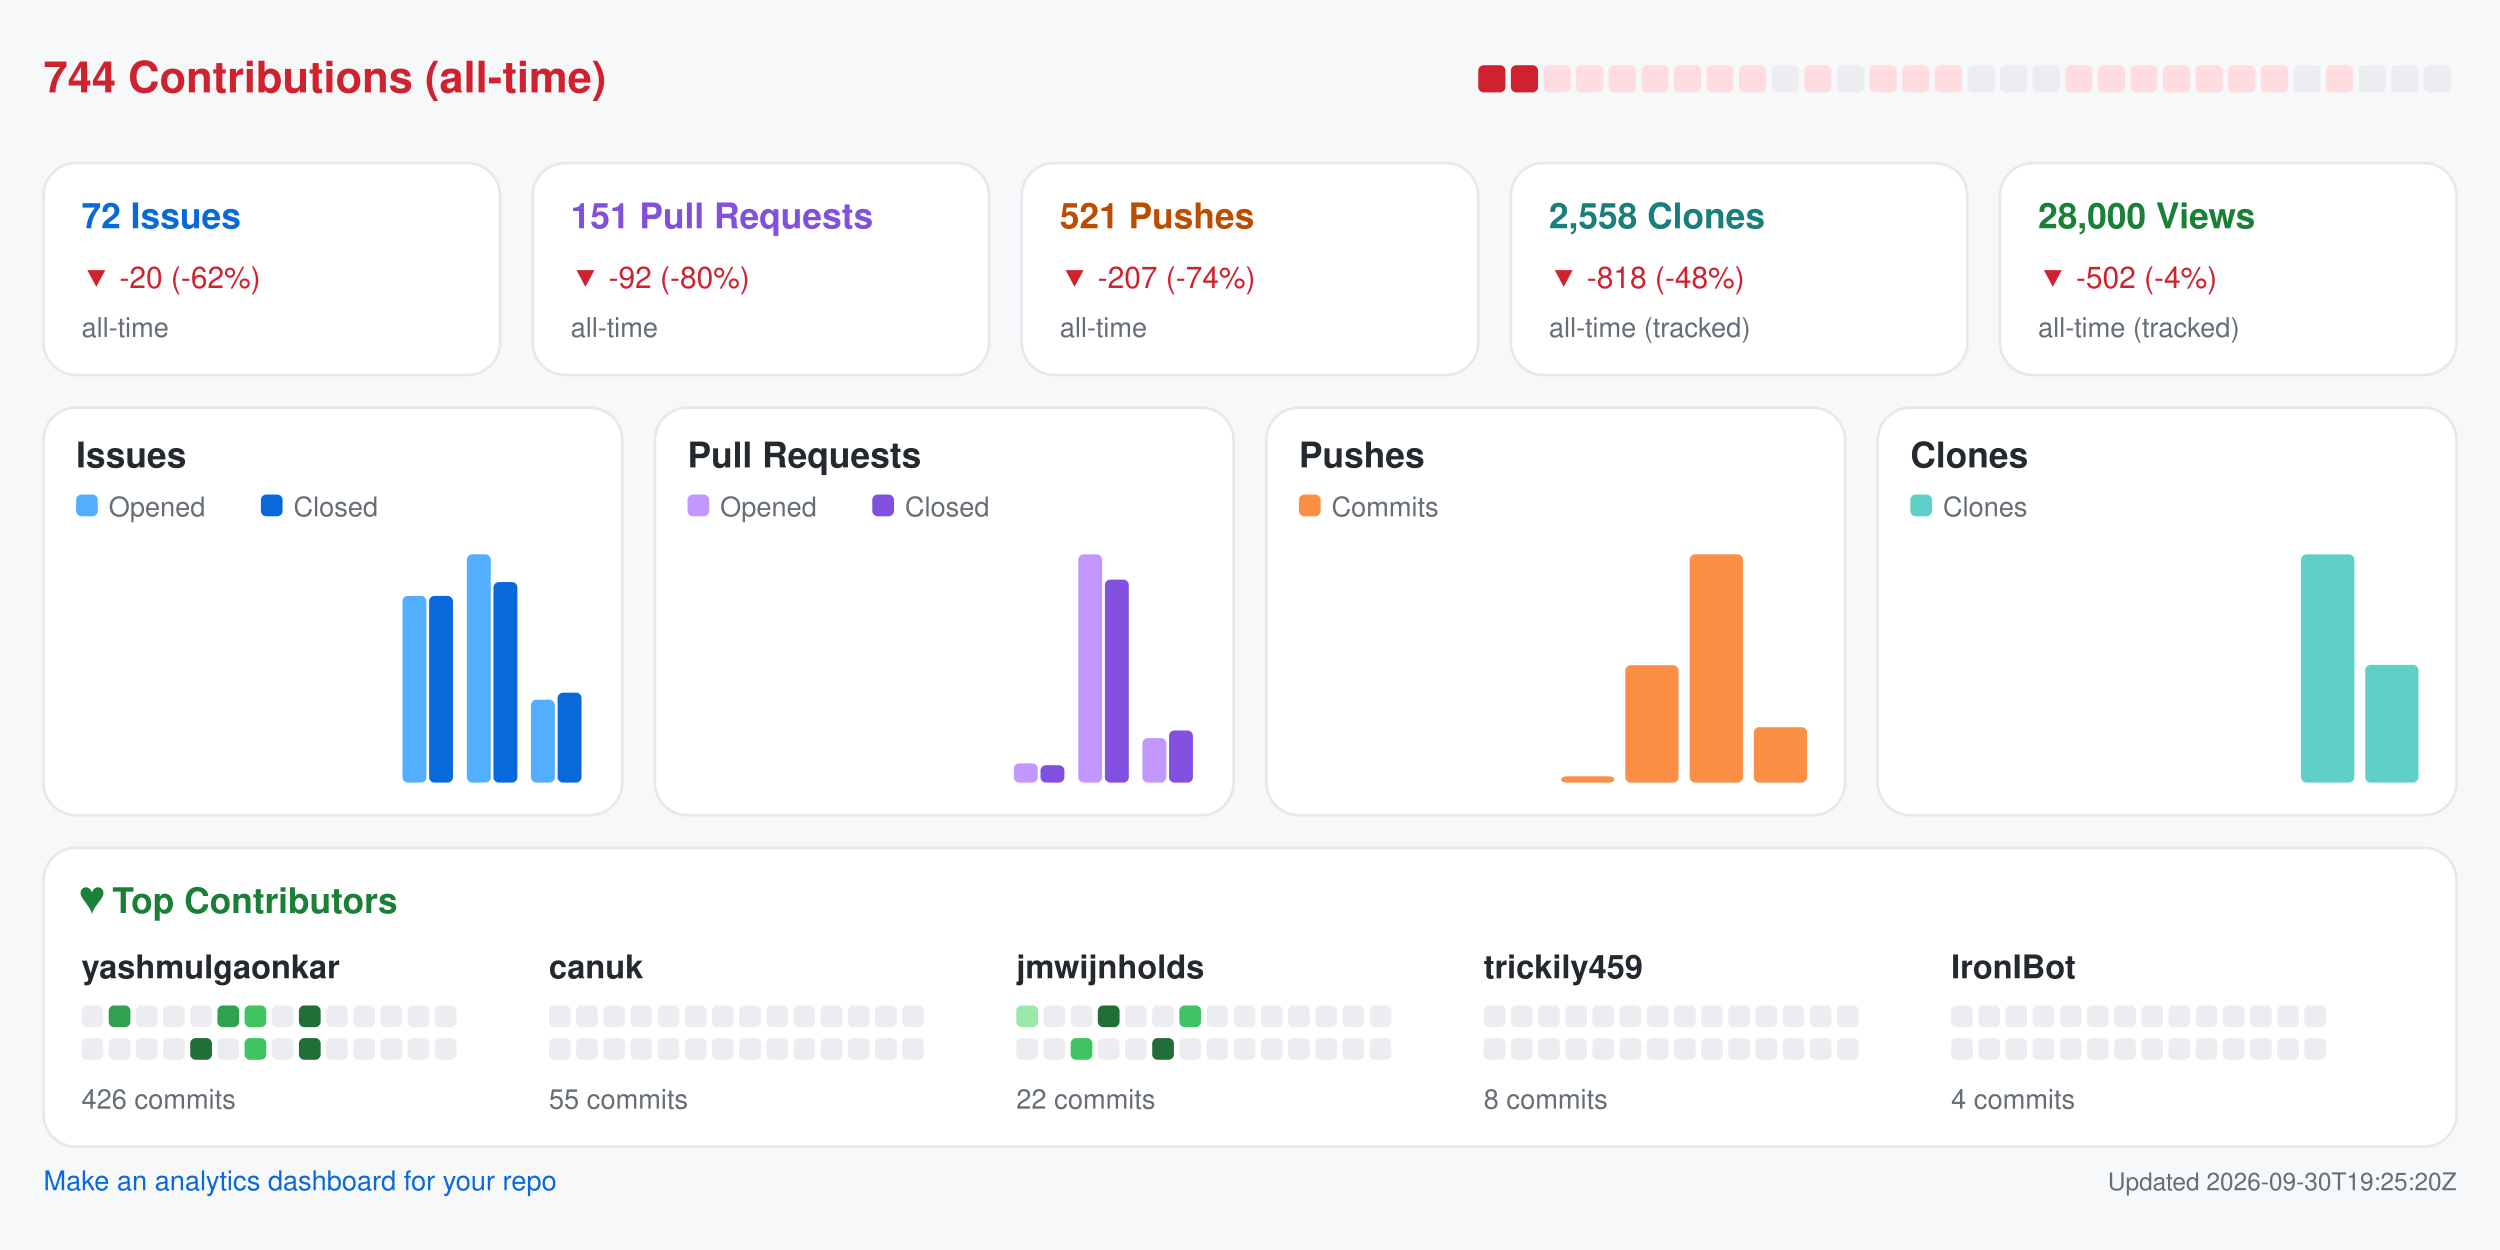
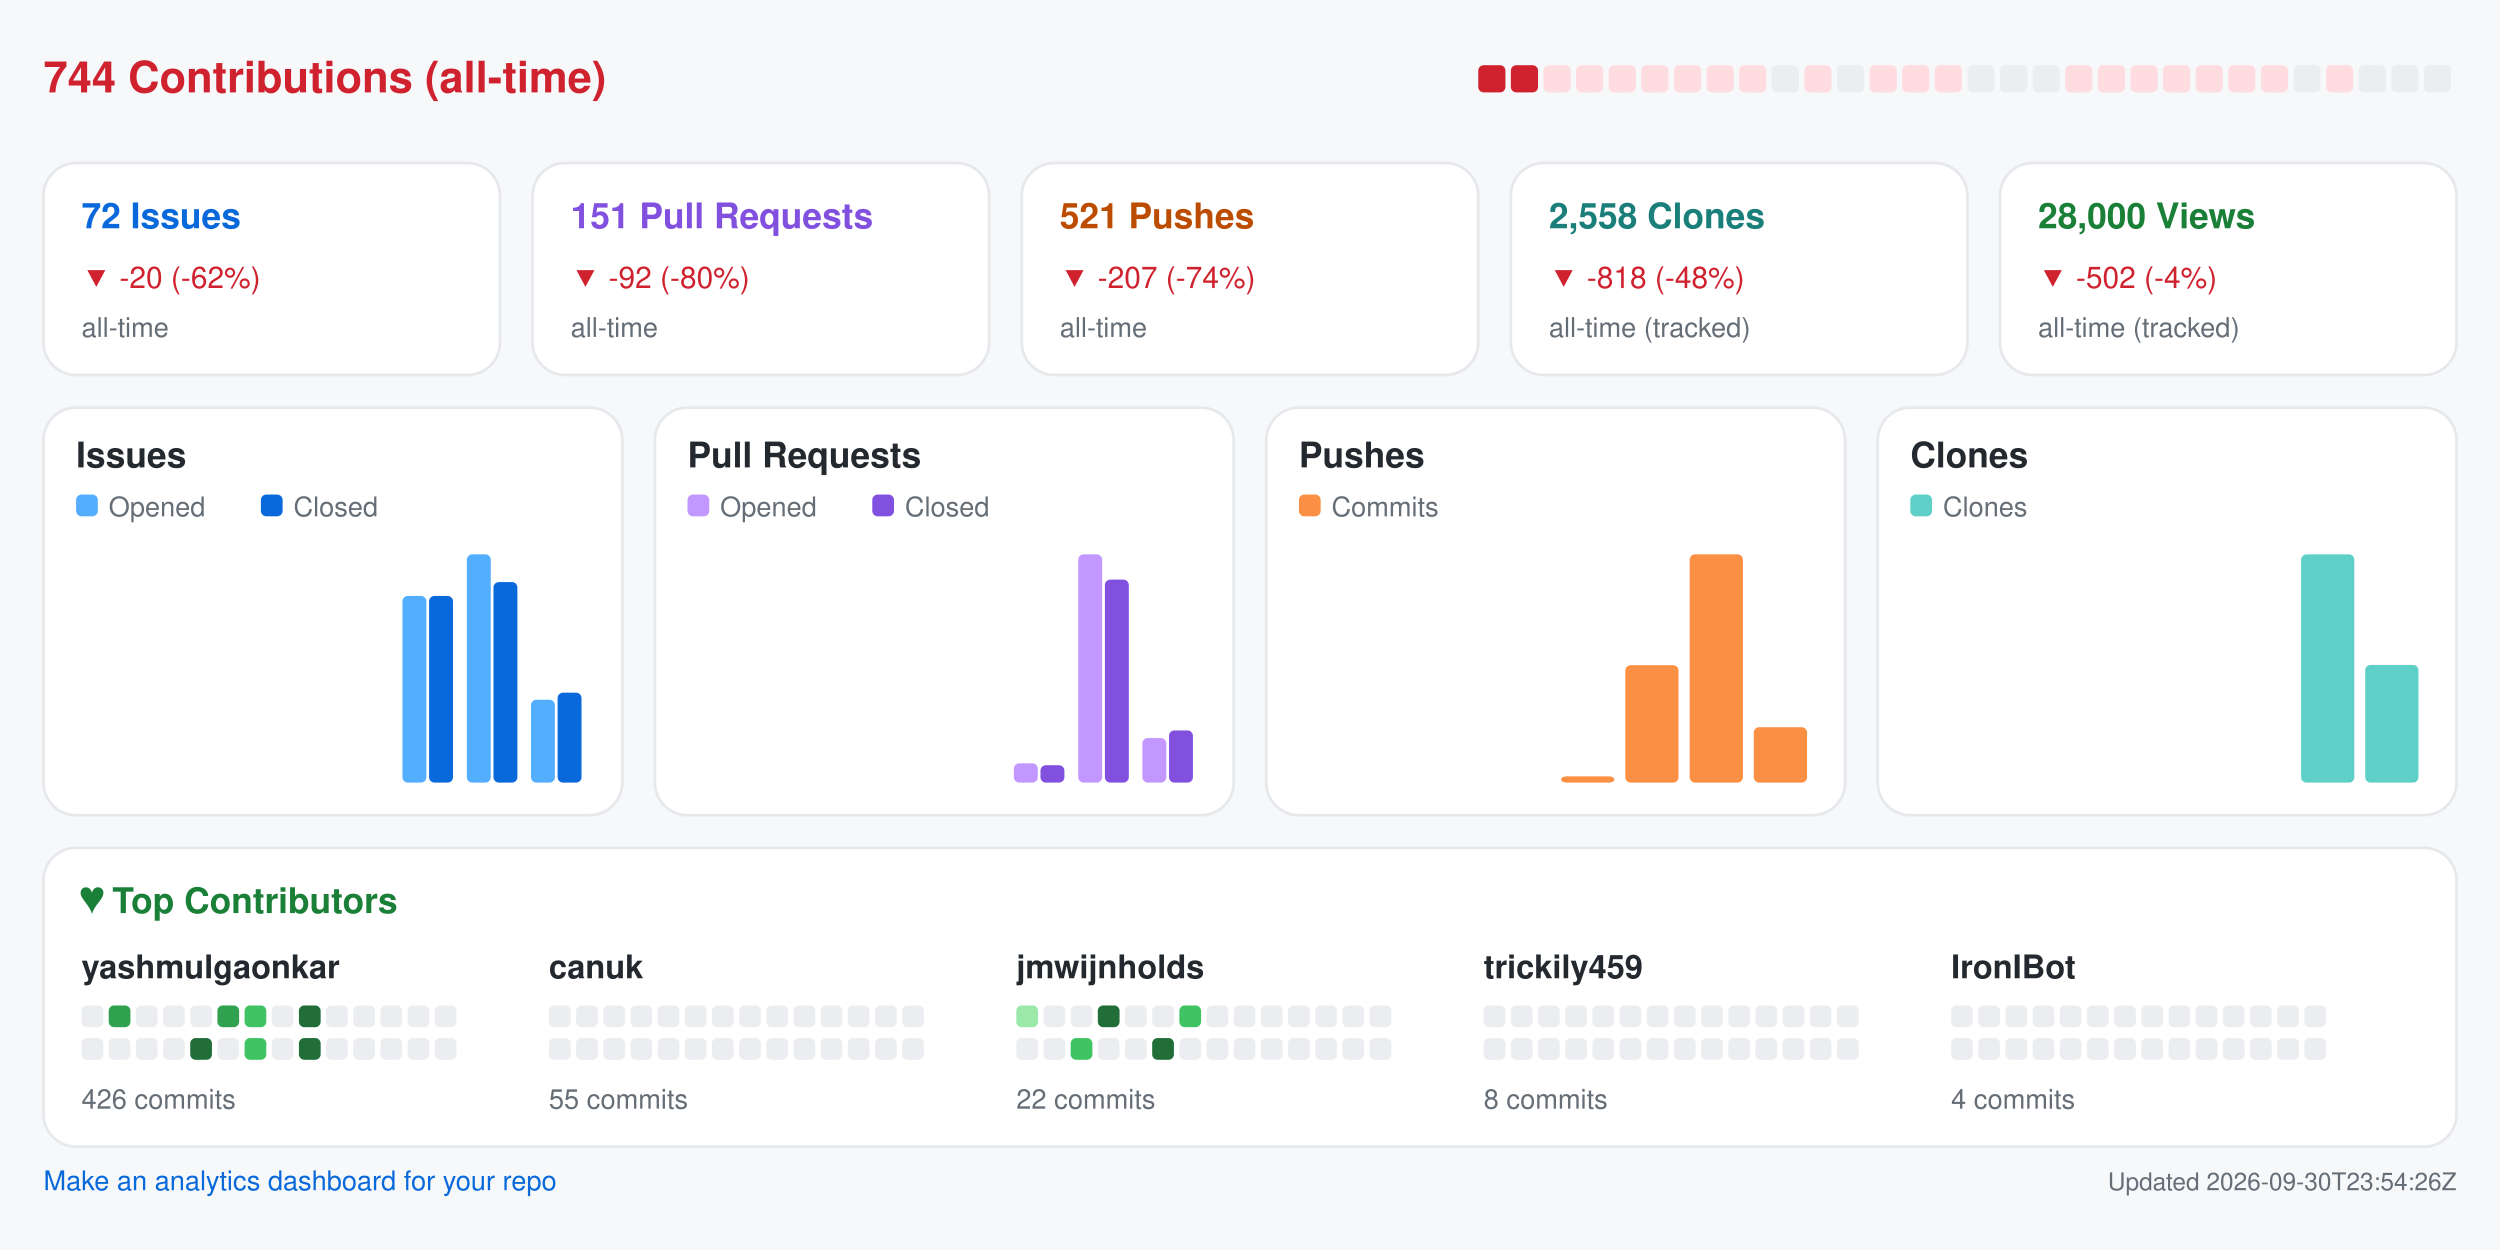
<svg xmlns="http://www.w3.org/2000/svg" width="920" height="460" viewBox="0 0 920 460" role="img" aria-label="Repository analytics for yashmulgaonkar/FlightScnr_Pi">
  <rect x="0.0" y="0.0" width="920.0" height="460.0" rx="0" fill="#f6f8fa" />
  <text x="16.0" y="34.0" fill="#cf222e" font-size="16" font-family="-apple-system,BlinkMacSystemFont,Segoe UI,Helvetica,Arial,sans-serif" font-weight="600" text-anchor="start">744 Contributions (all-time)</text>
  <rect x="544.0" y="24.0" width="10.0" height="10.0" rx="2" fill="#cf222e" />
  <rect x="556.0" y="24.0" width="10.0" height="10.0" rx="2" fill="#cf222e" />
  <rect x="568.0" y="24.0" width="10.0" height="10.0" rx="2" fill="#ffdce0" />
  <rect x="580.0" y="24.0" width="10.0" height="10.0" rx="2" fill="#ffdce0" />
  <rect x="592.0" y="24.0" width="10.0" height="10.0" rx="2" fill="#ffdce0" />
  <rect x="604.0" y="24.0" width="10.0" height="10.0" rx="2" fill="#ffdce0" />
  <rect x="616.0" y="24.0" width="10.0" height="10.0" rx="2" fill="#ffdce0" />
  <rect x="628.0" y="24.0" width="10.0" height="10.0" rx="2" fill="#ffdce0" />
  <rect x="640.0" y="24.0" width="10.0" height="10.0" rx="2" fill="#ffdce0" />
  <rect x="652.0" y="24.0" width="10.0" height="10.0" rx="2" fill="#ebedf0" />
  <rect x="664.0" y="24.0" width="10.0" height="10.0" rx="2" fill="#ffdce0" />
  <rect x="676.0" y="24.0" width="10.0" height="10.0" rx="2" fill="#ebedf0" />
  <rect x="688.0" y="24.0" width="10.0" height="10.0" rx="2" fill="#ffdce0" />
  <rect x="700.0" y="24.0" width="10.0" height="10.0" rx="2" fill="#ffdce0" />
  <rect x="712.0" y="24.0" width="10.0" height="10.0" rx="2" fill="#ffdce0" />
  <rect x="724.0" y="24.0" width="10.0" height="10.0" rx="2" fill="#ebedf0" />
  <rect x="736.0" y="24.0" width="10.0" height="10.0" rx="2" fill="#ebedf0" />
  <rect x="748.0" y="24.0" width="10.0" height="10.0" rx="2" fill="#ebedf0" />
  <rect x="760.0" y="24.0" width="10.0" height="10.0" rx="2" fill="#ffdce0" />
  <rect x="772.0" y="24.0" width="10.0" height="10.0" rx="2" fill="#ffdce0" />
  <rect x="784.0" y="24.0" width="10.0" height="10.0" rx="2" fill="#ffdce0" />
  <rect x="796.0" y="24.0" width="10.0" height="10.0" rx="2" fill="#ffdce0" />
  <rect x="808.0" y="24.0" width="10.0" height="10.0" rx="2" fill="#ffdce0" />
  <rect x="820.0" y="24.0" width="10.0" height="10.0" rx="2" fill="#ffdce0" />
  <rect x="832.0" y="24.0" width="10.0" height="10.0" rx="2" fill="#ffdce0" />
  <rect x="844.0" y="24.0" width="10.0" height="10.0" rx="2" fill="#ebedf0" />
  <rect x="856.0" y="24.0" width="10.0" height="10.0" rx="2" fill="#ffdce0" />
  <rect x="868.0" y="24.0" width="10.0" height="10.0" rx="2" fill="#ebedf0" />
  <rect x="880.0" y="24.0" width="10.0" height="10.0" rx="2" fill="#ebedf0" />
  <rect x="892.0" y="24.0" width="10.0" height="10.0" rx="2" fill="#ebedf0" />
  <rect x="16.0" y="60.0" width="168.0" height="78.0" rx="12" fill="#ffffff" stroke="#e6e8eb" />
  <text x="30.0" y="84.0" fill="#0969da" font-size="13" font-family="-apple-system,BlinkMacSystemFont,Segoe UI,Helvetica,Arial,sans-serif" font-weight="600" text-anchor="start">72 Issues</text>
  <text x="30.0" y="106.0" fill="#cf222e" font-size="11" font-family="-apple-system,BlinkMacSystemFont,Segoe UI,Helvetica,Arial,sans-serif" font-weight="400" text-anchor="start">▼ -20 (-62%)</text>
  <text x="30.0" y="124.0" fill="#656d76" font-size="10" font-family="-apple-system,BlinkMacSystemFont,Segoe UI,Helvetica,Arial,sans-serif" font-weight="400" text-anchor="start">all-time</text>
  <rect x="196.0" y="60.0" width="168.0" height="78.0" rx="12" fill="#ffffff" stroke="#e6e8eb" />
  <text x="210.0" y="84.0" fill="#8250df" font-size="13" font-family="-apple-system,BlinkMacSystemFont,Segoe UI,Helvetica,Arial,sans-serif" font-weight="600" text-anchor="start">151 Pull Requests</text>
  <text x="210.0" y="106.0" fill="#cf222e" font-size="11" font-family="-apple-system,BlinkMacSystemFont,Segoe UI,Helvetica,Arial,sans-serif" font-weight="400" text-anchor="start">▼ -92 (-80%)</text>
  <text x="210.0" y="124.0" fill="#656d76" font-size="10" font-family="-apple-system,BlinkMacSystemFont,Segoe UI,Helvetica,Arial,sans-serif" font-weight="400" text-anchor="start">all-time</text>
  <rect x="376.0" y="60.0" width="168.0" height="78.0" rx="12" fill="#ffffff" stroke="#e6e8eb" />
  <text x="390.0" y="84.0" fill="#bc4c00" font-size="13" font-family="-apple-system,BlinkMacSystemFont,Segoe UI,Helvetica,Arial,sans-serif" font-weight="600" text-anchor="start">521 Pushes</text>
  <text x="390.0" y="106.0" fill="#cf222e" font-size="11" font-family="-apple-system,BlinkMacSystemFont,Segoe UI,Helvetica,Arial,sans-serif" font-weight="400" text-anchor="start">▼ -207 (-74%)</text>
  <text x="390.0" y="124.0" fill="#656d76" font-size="10" font-family="-apple-system,BlinkMacSystemFont,Segoe UI,Helvetica,Arial,sans-serif" font-weight="400" text-anchor="start">all-time</text>
  <rect x="556.0" y="60.0" width="168.0" height="78.0" rx="12" fill="#ffffff" stroke="#e6e8eb" />
  <text x="570.0" y="84.0" fill="#1a7f7a" font-size="13" font-family="-apple-system,BlinkMacSystemFont,Segoe UI,Helvetica,Arial,sans-serif" font-weight="600" text-anchor="start">2,558 Clones</text>
  <text x="570.0" y="106.0" fill="#cf222e" font-size="11" font-family="-apple-system,BlinkMacSystemFont,Segoe UI,Helvetica,Arial,sans-serif" font-weight="400" text-anchor="start">▼ -818 (-48%)</text>
  <text x="570.0" y="124.0" fill="#656d76" font-size="10" font-family="-apple-system,BlinkMacSystemFont,Segoe UI,Helvetica,Arial,sans-serif" font-weight="400" text-anchor="start">all-time (tracked)</text>
  <rect x="736.0" y="60.0" width="168.0" height="78.0" rx="12" fill="#ffffff" stroke="#e6e8eb" />
  <text x="750.0" y="84.0" fill="#1a7f37" font-size="13" font-family="-apple-system,BlinkMacSystemFont,Segoe UI,Helvetica,Arial,sans-serif" font-weight="600" text-anchor="start">28,000 Views</text>
  <text x="750.0" y="106.0" fill="#cf222e" font-size="11" font-family="-apple-system,BlinkMacSystemFont,Segoe UI,Helvetica,Arial,sans-serif" font-weight="400" text-anchor="start">▼ -502 (-4%)</text>
  <text x="750.0" y="124.0" fill="#656d76" font-size="10" font-family="-apple-system,BlinkMacSystemFont,Segoe UI,Helvetica,Arial,sans-serif" font-weight="400" text-anchor="start">all-time (tracked)</text>
  <rect x="16.0" y="150.0" width="213.0" height="150.0" rx="12" fill="#ffffff" stroke="#e6e8eb" />
  <text x="28.0" y="172.0" fill="#24292f" font-size="13" font-family="-apple-system,BlinkMacSystemFont,Segoe UI,Helvetica,Arial,sans-serif" font-weight="600" text-anchor="start">Issues</text>
  <rect x="28.0" y="182.0" width="8.0" height="8.0" rx="2" fill="#54aeff" />
  <text x="40.0" y="190.0" fill="#656d76" font-size="10" font-family="-apple-system,BlinkMacSystemFont,Segoe UI,Helvetica,Arial,sans-serif" font-weight="400" text-anchor="start">Opened</text>
  <rect x="96.0" y="182.0" width="8.0" height="8.0" rx="2" fill="#0969da" />
  <text x="108.0" y="190.0" fill="#656d76" font-size="10" font-family="-apple-system,BlinkMacSystemFont,Segoe UI,Helvetica,Arial,sans-serif" font-weight="400" text-anchor="start">Closed</text>
  <rect x="30.0" y="288.0" width="8.8" height="0.0" rx="2" fill="#54aeff" />
  <rect x="39.8" y="288.0" width="8.8" height="0.0" rx="2" fill="#0969da" />
  <rect x="53.6" y="288.0" width="8.8" height="0.0" rx="2" fill="#54aeff" />
  <rect x="63.4" y="288.0" width="8.8" height="0.0" rx="2" fill="#0969da" />
  <rect x="77.2" y="288.0" width="8.8" height="0.0" rx="2" fill="#54aeff" />
  <rect x="87.1" y="288.0" width="8.8" height="0.0" rx="2" fill="#0969da" />
  <rect x="100.9" y="288.0" width="8.8" height="0.0" rx="2" fill="#54aeff" />
  <rect x="110.7" y="288.0" width="8.8" height="0.0" rx="2" fill="#0969da" />
  <rect x="124.5" y="288.0" width="8.8" height="0.0" rx="2" fill="#54aeff" />
  <rect x="134.3" y="288.0" width="8.8" height="0.0" rx="2" fill="#0969da" />
  <rect x="148.1" y="219.3" width="8.8" height="68.7" rx="2" fill="#54aeff" />
  <rect x="157.9" y="219.3" width="8.8" height="68.7" rx="2" fill="#0969da" />
  <rect x="171.8" y="204.0" width="8.8" height="84.0" rx="2" fill="#54aeff" />
  <rect x="181.6" y="214.2" width="8.8" height="73.8" rx="2" fill="#0969da" />
  <rect x="195.4" y="257.5" width="8.8" height="30.5" rx="2" fill="#54aeff" />
  <rect x="205.2" y="254.9" width="8.8" height="33.1" rx="2" fill="#0969da" />
  <rect x="241.0" y="150.0" width="213.0" height="150.0" rx="12" fill="#ffffff" stroke="#e6e8eb" />
  <text x="253.0" y="172.0" fill="#24292f" font-size="13" font-family="-apple-system,BlinkMacSystemFont,Segoe UI,Helvetica,Arial,sans-serif" font-weight="600" text-anchor="start">Pull Requests</text>
  <rect x="253.0" y="182.0" width="8.0" height="8.0" rx="2" fill="#c297ff" />
  <text x="265.0" y="190.0" fill="#656d76" font-size="10" font-family="-apple-system,BlinkMacSystemFont,Segoe UI,Helvetica,Arial,sans-serif" font-weight="400" text-anchor="start">Opened</text>
  <rect x="321.0" y="182.0" width="8.0" height="8.0" rx="2" fill="#8250df" />
  <text x="333.0" y="190.0" fill="#656d76" font-size="10" font-family="-apple-system,BlinkMacSystemFont,Segoe UI,Helvetica,Arial,sans-serif" font-weight="400" text-anchor="start">Closed</text>
  <rect x="255.0" y="288.0" width="8.8" height="0.0" rx="2" fill="#c297ff" />
  <rect x="264.8" y="288.0" width="8.8" height="0.0" rx="2" fill="#8250df" />
  <rect x="278.6" y="288.0" width="8.8" height="0.0" rx="2" fill="#c297ff" />
  <rect x="288.4" y="288.0" width="8.8" height="0.0" rx="2" fill="#8250df" />
  <rect x="302.2" y="288.0" width="8.8" height="0.0" rx="2" fill="#c297ff" />
  <rect x="312.1" y="288.0" width="8.8" height="0.0" rx="2" fill="#8250df" />
  <rect x="325.9" y="288.0" width="8.8" height="0.0" rx="2" fill="#c297ff" />
  <rect x="335.7" y="288.0" width="8.8" height="0.0" rx="2" fill="#8250df" />
  <rect x="349.5" y="288.0" width="8.8" height="0.0" rx="2" fill="#c297ff" />
  <rect x="359.3" y="288.0" width="8.8" height="0.0" rx="2" fill="#8250df" />
  <rect x="373.1" y="280.9" width="8.8" height="7.1" rx="2" fill="#c297ff" />
  <rect x="382.9" y="281.6" width="8.8" height="6.4" rx="2" fill="#8250df" />
  <rect x="396.8" y="204.0" width="8.8" height="84.0" rx="2" fill="#c297ff" />
  <rect x="406.6" y="213.3" width="8.8" height="74.7" rx="2" fill="#8250df" />
  <rect x="420.4" y="271.6" width="8.8" height="16.4" rx="2" fill="#c297ff" />
  <rect x="430.2" y="268.8" width="8.8" height="19.2" rx="2" fill="#8250df" />
  <rect x="466.0" y="150.0" width="213.0" height="150.0" rx="12" fill="#ffffff" stroke="#e6e8eb" />
  <text x="478.0" y="172.0" fill="#24292f" font-size="13" font-family="-apple-system,BlinkMacSystemFont,Segoe UI,Helvetica,Arial,sans-serif" font-weight="600" text-anchor="start">Pushes</text>
  <rect x="478.0" y="182.0" width="8.0" height="8.0" rx="2" fill="#fb8f44" />
  <text x="490.0" y="190.0" fill="#656d76" font-size="10" font-family="-apple-system,BlinkMacSystemFont,Segoe UI,Helvetica,Arial,sans-serif" font-weight="400" text-anchor="start">Commits</text>
  <rect x="480.0" y="288.0" width="19.6" height="0.0" rx="2" fill="#fb8f44" />
  <rect x="503.6" y="288.0" width="19.6" height="0.0" rx="2" fill="#fb8f44" />
  <rect x="527.2" y="288.0" width="19.6" height="0.0" rx="2" fill="#fb8f44" />
  <rect x="550.9" y="288.0" width="19.6" height="0.0" rx="2" fill="#fb8f44" />
  <rect x="574.5" y="285.7" width="19.6" height="2.3" rx="2" fill="#fb8f44" />
  <rect x="598.1" y="244.8" width="19.6" height="43.2" rx="2" fill="#fb8f44" />
  <rect x="621.8" y="204.0" width="19.6" height="84.0" rx="2" fill="#fb8f44" />
  <rect x="645.4" y="267.6" width="19.6" height="20.4" rx="2" fill="#fb8f44" />
  <rect x="691.0" y="150.0" width="213.0" height="150.0" rx="12" fill="#ffffff" stroke="#e6e8eb" />
  <text x="703.0" y="172.0" fill="#24292f" font-size="13" font-family="-apple-system,BlinkMacSystemFont,Segoe UI,Helvetica,Arial,sans-serif" font-weight="600" text-anchor="start">Clones</text>
  <rect x="703.0" y="182.0" width="8.0" height="8.0" rx="2" fill="#5fd0c8" />
  <text x="715.0" y="190.0" fill="#656d76" font-size="10" font-family="-apple-system,BlinkMacSystemFont,Segoe UI,Helvetica,Arial,sans-serif" font-weight="400" text-anchor="start">Clones</text>
  <rect x="705.0" y="288.0" width="19.6" height="0.0" rx="2" fill="#5fd0c8" />
  <rect x="728.6" y="288.0" width="19.6" height="0.0" rx="2" fill="#5fd0c8" />
  <rect x="752.2" y="288.0" width="19.6" height="0.0" rx="2" fill="#5fd0c8" />
  <rect x="775.9" y="288.0" width="19.6" height="0.0" rx="2" fill="#5fd0c8" />
  <rect x="799.5" y="288.0" width="19.6" height="0.0" rx="2" fill="#5fd0c8" />
  <rect x="823.1" y="288.0" width="19.6" height="0.0" rx="2" fill="#5fd0c8" />
  <rect x="846.8" y="204.0" width="19.6" height="84.0" rx="2" fill="#5fd0c8" />
  <rect x="870.4" y="244.7" width="19.6" height="43.3" rx="2" fill="#5fd0c8" />
  <rect x="16.0" y="312.0" width="888.0" height="110.0" rx="12" fill="#ffffff" stroke="#e6e8eb" />
  <text x="30.0" y="336.0" fill="#1a7f37" font-size="13" font-family="-apple-system,BlinkMacSystemFont,Segoe UI,Helvetica,Arial,sans-serif" font-weight="600" text-anchor="start">♥  Top Contributors</text>
  <text x="30.0" y="360.0" fill="#24292f" font-size="12" font-family="-apple-system,BlinkMacSystemFont,Segoe UI,Helvetica,Arial,sans-serif" font-weight="600" text-anchor="start">yashmulgaonkar</text>
  <rect x="30.0" y="370.0" width="8.0" height="8.0" rx="2" fill="#ebedf0" />
  <rect x="40.0" y="370.0" width="8.0" height="8.0" rx="2" fill="#30a14e" />
  <rect x="50.0" y="370.0" width="8.0" height="8.0" rx="2" fill="#ebedf0" />
  <rect x="60.0" y="370.0" width="8.0" height="8.0" rx="2" fill="#ebedf0" />
  <rect x="70.0" y="370.0" width="8.0" height="8.0" rx="2" fill="#ebedf0" />
  <rect x="80.0" y="370.0" width="8.0" height="8.0" rx="2" fill="#30a14e" />
  <rect x="90.0" y="370.0" width="8.0" height="8.0" rx="2" fill="#40c463" />
  <rect x="100.0" y="370.0" width="8.0" height="8.0" rx="2" fill="#ebedf0" />
  <rect x="110.0" y="370.0" width="8.0" height="8.0" rx="2" fill="#216e39" />
  <rect x="120.0" y="370.0" width="8.0" height="8.0" rx="2" fill="#ebedf0" />
  <rect x="130.0" y="370.0" width="8.0" height="8.0" rx="2" fill="#ebedf0" />
  <rect x="140.0" y="370.0" width="8.0" height="8.0" rx="2" fill="#ebedf0" />
  <rect x="150.0" y="370.0" width="8.0" height="8.0" rx="2" fill="#ebedf0" />
  <rect x="160.0" y="370.0" width="8.0" height="8.0" rx="2" fill="#ebedf0" />
  <rect x="30.0" y="382.0" width="8.0" height="8.0" rx="2" fill="#ebedf0" />
  <rect x="40.0" y="382.0" width="8.0" height="8.0" rx="2" fill="#ebedf0" />
  <rect x="50.0" y="382.0" width="8.0" height="8.0" rx="2" fill="#ebedf0" />
  <rect x="60.0" y="382.0" width="8.0" height="8.0" rx="2" fill="#ebedf0" />
  <rect x="70.0" y="382.0" width="8.0" height="8.0" rx="2" fill="#216e39" />
  <rect x="80.0" y="382.0" width="8.0" height="8.0" rx="2" fill="#ebedf0" />
  <rect x="90.0" y="382.0" width="8.0" height="8.0" rx="2" fill="#40c463" />
  <rect x="100.0" y="382.0" width="8.0" height="8.0" rx="2" fill="#ebedf0" />
  <rect x="110.0" y="382.0" width="8.0" height="8.0" rx="2" fill="#216e39" />
  <rect x="120.0" y="382.0" width="8.0" height="8.0" rx="2" fill="#ebedf0" />
  <rect x="130.0" y="382.0" width="8.0" height="8.0" rx="2" fill="#ebedf0" />
  <rect x="140.0" y="382.0" width="8.0" height="8.0" rx="2" fill="#ebedf0" />
  <rect x="150.0" y="382.0" width="8.0" height="8.0" rx="2" fill="#ebedf0" />
  <rect x="160.0" y="382.0" width="8.0" height="8.0" rx="2" fill="#ebedf0" />
  <text x="30.0" y="408.0" fill="#656d76" font-size="10" font-family="-apple-system,BlinkMacSystemFont,Segoe UI,Helvetica,Arial,sans-serif" font-weight="400" text-anchor="start">426 commits</text>
  <text x="202.0" y="360.0" fill="#24292f" font-size="12" font-family="-apple-system,BlinkMacSystemFont,Segoe UI,Helvetica,Arial,sans-serif" font-weight="600" text-anchor="start">canuk</text>
  <rect x="202.0" y="370.0" width="8.0" height="8.0" rx="2" fill="#ebedf0" />
  <rect x="212.0" y="370.0" width="8.0" height="8.0" rx="2" fill="#ebedf0" />
  <rect x="222.0" y="370.0" width="8.0" height="8.0" rx="2" fill="#ebedf0" />
  <rect x="232.0" y="370.0" width="8.0" height="8.0" rx="2" fill="#ebedf0" />
  <rect x="242.0" y="370.0" width="8.0" height="8.0" rx="2" fill="#ebedf0" />
  <rect x="252.0" y="370.0" width="8.0" height="8.0" rx="2" fill="#ebedf0" />
  <rect x="262.0" y="370.0" width="8.0" height="8.0" rx="2" fill="#ebedf0" />
  <rect x="272.0" y="370.0" width="8.0" height="8.0" rx="2" fill="#ebedf0" />
  <rect x="282.0" y="370.0" width="8.0" height="8.0" rx="2" fill="#ebedf0" />
  <rect x="292.0" y="370.0" width="8.0" height="8.0" rx="2" fill="#ebedf0" />
  <rect x="302.0" y="370.0" width="8.0" height="8.0" rx="2" fill="#ebedf0" />
  <rect x="312.0" y="370.0" width="8.0" height="8.0" rx="2" fill="#ebedf0" />
  <rect x="322.0" y="370.0" width="8.0" height="8.0" rx="2" fill="#ebedf0" />
  <rect x="332.0" y="370.0" width="8.0" height="8.0" rx="2" fill="#ebedf0" />
  <rect x="202.0" y="382.0" width="8.0" height="8.0" rx="2" fill="#ebedf0" />
  <rect x="212.0" y="382.0" width="8.0" height="8.0" rx="2" fill="#ebedf0" />
  <rect x="222.0" y="382.0" width="8.0" height="8.0" rx="2" fill="#ebedf0" />
  <rect x="232.0" y="382.0" width="8.0" height="8.0" rx="2" fill="#ebedf0" />
  <rect x="242.0" y="382.0" width="8.0" height="8.0" rx="2" fill="#ebedf0" />
  <rect x="252.0" y="382.0" width="8.0" height="8.0" rx="2" fill="#ebedf0" />
  <rect x="262.0" y="382.0" width="8.0" height="8.0" rx="2" fill="#ebedf0" />
  <rect x="272.0" y="382.0" width="8.0" height="8.0" rx="2" fill="#ebedf0" />
  <rect x="282.0" y="382.0" width="8.0" height="8.0" rx="2" fill="#ebedf0" />
  <rect x="292.0" y="382.0" width="8.0" height="8.0" rx="2" fill="#ebedf0" />
  <rect x="302.0" y="382.0" width="8.0" height="8.0" rx="2" fill="#ebedf0" />
  <rect x="312.0" y="382.0" width="8.0" height="8.0" rx="2" fill="#ebedf0" />
  <rect x="322.0" y="382.0" width="8.0" height="8.0" rx="2" fill="#ebedf0" />
  <rect x="332.0" y="382.0" width="8.0" height="8.0" rx="2" fill="#ebedf0" />
  <text x="202.0" y="408.0" fill="#656d76" font-size="10" font-family="-apple-system,BlinkMacSystemFont,Segoe UI,Helvetica,Arial,sans-serif" font-weight="400" text-anchor="start">55 commits</text>
  <text x="374.0" y="360.0" fill="#24292f" font-size="12" font-family="-apple-system,BlinkMacSystemFont,Segoe UI,Helvetica,Arial,sans-serif" font-weight="600" text-anchor="start">jmwijnholds</text>
  <rect x="374.0" y="370.0" width="8.0" height="8.0" rx="2" fill="#9be9a8" />
  <rect x="384.0" y="370.0" width="8.0" height="8.0" rx="2" fill="#ebedf0" />
  <rect x="394.0" y="370.0" width="8.0" height="8.0" rx="2" fill="#ebedf0" />
  <rect x="404.0" y="370.0" width="8.0" height="8.0" rx="2" fill="#216e39" />
  <rect x="414.0" y="370.0" width="8.0" height="8.0" rx="2" fill="#ebedf0" />
  <rect x="424.0" y="370.0" width="8.0" height="8.0" rx="2" fill="#ebedf0" />
  <rect x="434.0" y="370.0" width="8.0" height="8.0" rx="2" fill="#40c463" />
  <rect x="444.0" y="370.0" width="8.0" height="8.0" rx="2" fill="#ebedf0" />
  <rect x="454.0" y="370.0" width="8.0" height="8.0" rx="2" fill="#ebedf0" />
  <rect x="464.0" y="370.0" width="8.0" height="8.0" rx="2" fill="#ebedf0" />
  <rect x="474.0" y="370.0" width="8.0" height="8.0" rx="2" fill="#ebedf0" />
  <rect x="484.0" y="370.0" width="8.0" height="8.0" rx="2" fill="#ebedf0" />
  <rect x="494.0" y="370.0" width="8.0" height="8.0" rx="2" fill="#ebedf0" />
  <rect x="504.0" y="370.0" width="8.0" height="8.0" rx="2" fill="#ebedf0" />
  <rect x="374.0" y="382.0" width="8.0" height="8.0" rx="2" fill="#ebedf0" />
  <rect x="384.0" y="382.0" width="8.0" height="8.0" rx="2" fill="#ebedf0" />
  <rect x="394.0" y="382.0" width="8.0" height="8.0" rx="2" fill="#40c463" />
  <rect x="404.0" y="382.0" width="8.0" height="8.0" rx="2" fill="#ebedf0" />
  <rect x="414.0" y="382.0" width="8.0" height="8.0" rx="2" fill="#ebedf0" />
  <rect x="424.0" y="382.0" width="8.0" height="8.0" rx="2" fill="#216e39" />
  <rect x="434.0" y="382.0" width="8.0" height="8.0" rx="2" fill="#ebedf0" />
  <rect x="444.0" y="382.0" width="8.0" height="8.0" rx="2" fill="#ebedf0" />
  <rect x="454.0" y="382.0" width="8.0" height="8.0" rx="2" fill="#ebedf0" />
  <rect x="464.0" y="382.0" width="8.0" height="8.0" rx="2" fill="#ebedf0" />
  <rect x="474.0" y="382.0" width="8.0" height="8.0" rx="2" fill="#ebedf0" />
  <rect x="484.0" y="382.0" width="8.0" height="8.0" rx="2" fill="#ebedf0" />
  <rect x="494.0" y="382.0" width="8.0" height="8.0" rx="2" fill="#ebedf0" />
  <rect x="504.0" y="382.0" width="8.0" height="8.0" rx="2" fill="#ebedf0" />
  <text x="374.0" y="408.0" fill="#656d76" font-size="10" font-family="-apple-system,BlinkMacSystemFont,Segoe UI,Helvetica,Arial,sans-serif" font-weight="400" text-anchor="start">22 commits</text>
  <text x="546.0" y="360.0" fill="#24292f" font-size="12" font-family="-apple-system,BlinkMacSystemFont,Segoe UI,Helvetica,Arial,sans-serif" font-weight="600" text-anchor="start">trickily459</text>
  <rect x="546.0" y="370.0" width="8.0" height="8.0" rx="2" fill="#ebedf0" />
  <rect x="556.0" y="370.0" width="8.0" height="8.0" rx="2" fill="#ebedf0" />
  <rect x="566.0" y="370.0" width="8.0" height="8.0" rx="2" fill="#ebedf0" />
  <rect x="576.0" y="370.0" width="8.0" height="8.0" rx="2" fill="#ebedf0" />
  <rect x="586.0" y="370.0" width="8.0" height="8.0" rx="2" fill="#ebedf0" />
  <rect x="596.0" y="370.0" width="8.0" height="8.0" rx="2" fill="#ebedf0" />
  <rect x="606.0" y="370.0" width="8.0" height="8.0" rx="2" fill="#ebedf0" />
  <rect x="616.0" y="370.0" width="8.0" height="8.0" rx="2" fill="#ebedf0" />
  <rect x="626.0" y="370.0" width="8.0" height="8.0" rx="2" fill="#ebedf0" />
  <rect x="636.0" y="370.0" width="8.0" height="8.0" rx="2" fill="#ebedf0" />
  <rect x="646.0" y="370.0" width="8.0" height="8.0" rx="2" fill="#ebedf0" />
  <rect x="656.0" y="370.0" width="8.0" height="8.0" rx="2" fill="#ebedf0" />
  <rect x="666.0" y="370.0" width="8.0" height="8.0" rx="2" fill="#ebedf0" />
  <rect x="676.0" y="370.0" width="8.0" height="8.0" rx="2" fill="#ebedf0" />
  <rect x="546.0" y="382.0" width="8.0" height="8.0" rx="2" fill="#ebedf0" />
  <rect x="556.0" y="382.0" width="8.0" height="8.0" rx="2" fill="#ebedf0" />
  <rect x="566.0" y="382.0" width="8.0" height="8.0" rx="2" fill="#ebedf0" />
  <rect x="576.0" y="382.0" width="8.0" height="8.0" rx="2" fill="#ebedf0" />
  <rect x="586.0" y="382.0" width="8.0" height="8.0" rx="2" fill="#ebedf0" />
  <rect x="596.0" y="382.0" width="8.0" height="8.0" rx="2" fill="#ebedf0" />
  <rect x="606.0" y="382.0" width="8.0" height="8.0" rx="2" fill="#ebedf0" />
  <rect x="616.0" y="382.0" width="8.0" height="8.0" rx="2" fill="#ebedf0" />
  <rect x="626.0" y="382.0" width="8.0" height="8.0" rx="2" fill="#ebedf0" />
  <rect x="636.0" y="382.0" width="8.0" height="8.0" rx="2" fill="#ebedf0" />
  <rect x="646.0" y="382.0" width="8.0" height="8.0" rx="2" fill="#ebedf0" />
  <rect x="656.0" y="382.0" width="8.0" height="8.0" rx="2" fill="#ebedf0" />
  <rect x="666.0" y="382.0" width="8.0" height="8.0" rx="2" fill="#ebedf0" />
  <rect x="676.0" y="382.0" width="8.0" height="8.0" rx="2" fill="#ebedf0" />
  <text x="546.0" y="408.0" fill="#656d76" font-size="10" font-family="-apple-system,BlinkMacSystemFont,Segoe UI,Helvetica,Arial,sans-serif" font-weight="400" text-anchor="start">8 commits</text>
  <text x="718.0" y="360.0" fill="#24292f" font-size="12" font-family="-apple-system,BlinkMacSystemFont,Segoe UI,Helvetica,Arial,sans-serif" font-weight="600" text-anchor="start">IronIBot</text>
  <rect x="718.0" y="370.0" width="8.0" height="8.0" rx="2" fill="#ebedf0" />
  <rect x="728.0" y="370.0" width="8.0" height="8.0" rx="2" fill="#ebedf0" />
  <rect x="738.0" y="370.0" width="8.0" height="8.0" rx="2" fill="#ebedf0" />
  <rect x="748.0" y="370.0" width="8.0" height="8.0" rx="2" fill="#ebedf0" />
  <rect x="758.0" y="370.0" width="8.0" height="8.0" rx="2" fill="#ebedf0" />
  <rect x="768.0" y="370.0" width="8.0" height="8.0" rx="2" fill="#ebedf0" />
  <rect x="778.0" y="370.0" width="8.0" height="8.0" rx="2" fill="#ebedf0" />
  <rect x="788.0" y="370.0" width="8.0" height="8.0" rx="2" fill="#ebedf0" />
  <rect x="798.0" y="370.0" width="8.0" height="8.0" rx="2" fill="#ebedf0" />
  <rect x="808.0" y="370.0" width="8.0" height="8.0" rx="2" fill="#ebedf0" />
  <rect x="818.0" y="370.0" width="8.0" height="8.0" rx="2" fill="#ebedf0" />
  <rect x="828.0" y="370.0" width="8.0" height="8.0" rx="2" fill="#ebedf0" />
  <rect x="838.0" y="370.0" width="8.0" height="8.0" rx="2" fill="#ebedf0" />
  <rect x="848.0" y="370.0" width="8.0" height="8.0" rx="2" fill="#ebedf0" />
  <rect x="718.0" y="382.0" width="8.0" height="8.0" rx="2" fill="#ebedf0" />
  <rect x="728.0" y="382.0" width="8.0" height="8.0" rx="2" fill="#ebedf0" />
  <rect x="738.0" y="382.0" width="8.0" height="8.0" rx="2" fill="#ebedf0" />
  <rect x="748.0" y="382.0" width="8.0" height="8.0" rx="2" fill="#ebedf0" />
  <rect x="758.0" y="382.0" width="8.0" height="8.0" rx="2" fill="#ebedf0" />
  <rect x="768.0" y="382.0" width="8.0" height="8.0" rx="2" fill="#ebedf0" />
  <rect x="778.0" y="382.0" width="8.0" height="8.0" rx="2" fill="#ebedf0" />
  <rect x="788.0" y="382.0" width="8.0" height="8.0" rx="2" fill="#ebedf0" />
  <rect x="798.0" y="382.0" width="8.0" height="8.0" rx="2" fill="#ebedf0" />
  <rect x="808.0" y="382.0" width="8.0" height="8.0" rx="2" fill="#ebedf0" />
  <rect x="818.0" y="382.0" width="8.0" height="8.0" rx="2" fill="#ebedf0" />
  <rect x="828.0" y="382.0" width="8.0" height="8.0" rx="2" fill="#ebedf0" />
  <rect x="838.0" y="382.0" width="8.0" height="8.0" rx="2" fill="#ebedf0" />
  <rect x="848.0" y="382.0" width="8.0" height="8.0" rx="2" fill="#ebedf0" />
  <text x="718.0" y="408.0" fill="#656d76" font-size="10" font-family="-apple-system,BlinkMacSystemFont,Segoe UI,Helvetica,Arial,sans-serif" font-weight="400" text-anchor="start">4 commits</text>
  <a href="https://github.com/yashmulgaonkar/repo-analytics" target="_blank" rel="noopener noreferrer">
    <text x="16.0" y="438.0" fill="#0969da" font-size="10" font-family="-apple-system,BlinkMacSystemFont,Segoe UI,Helvetica,Arial,sans-serif" font-weight="400" text-anchor="start">Make an analytics dashboard for your repo</text>
  </a>
-   <text x="904.0" y="438.0" fill="#656d76" font-size="9" font-family="-apple-system,BlinkMacSystemFont,Segoe UI,Helvetica,Arial,sans-serif" font-weight="400" text-anchor="end">Updated 2026-09-30T19:25:20Z</text>
+   <text x="904.0" y="438.0" fill="#656d76" font-size="9" font-family="-apple-system,BlinkMacSystemFont,Segoe UI,Helvetica,Arial,sans-serif" font-weight="400" text-anchor="end">Updated 2026-09-30T23:54:26Z</text>
</svg>
